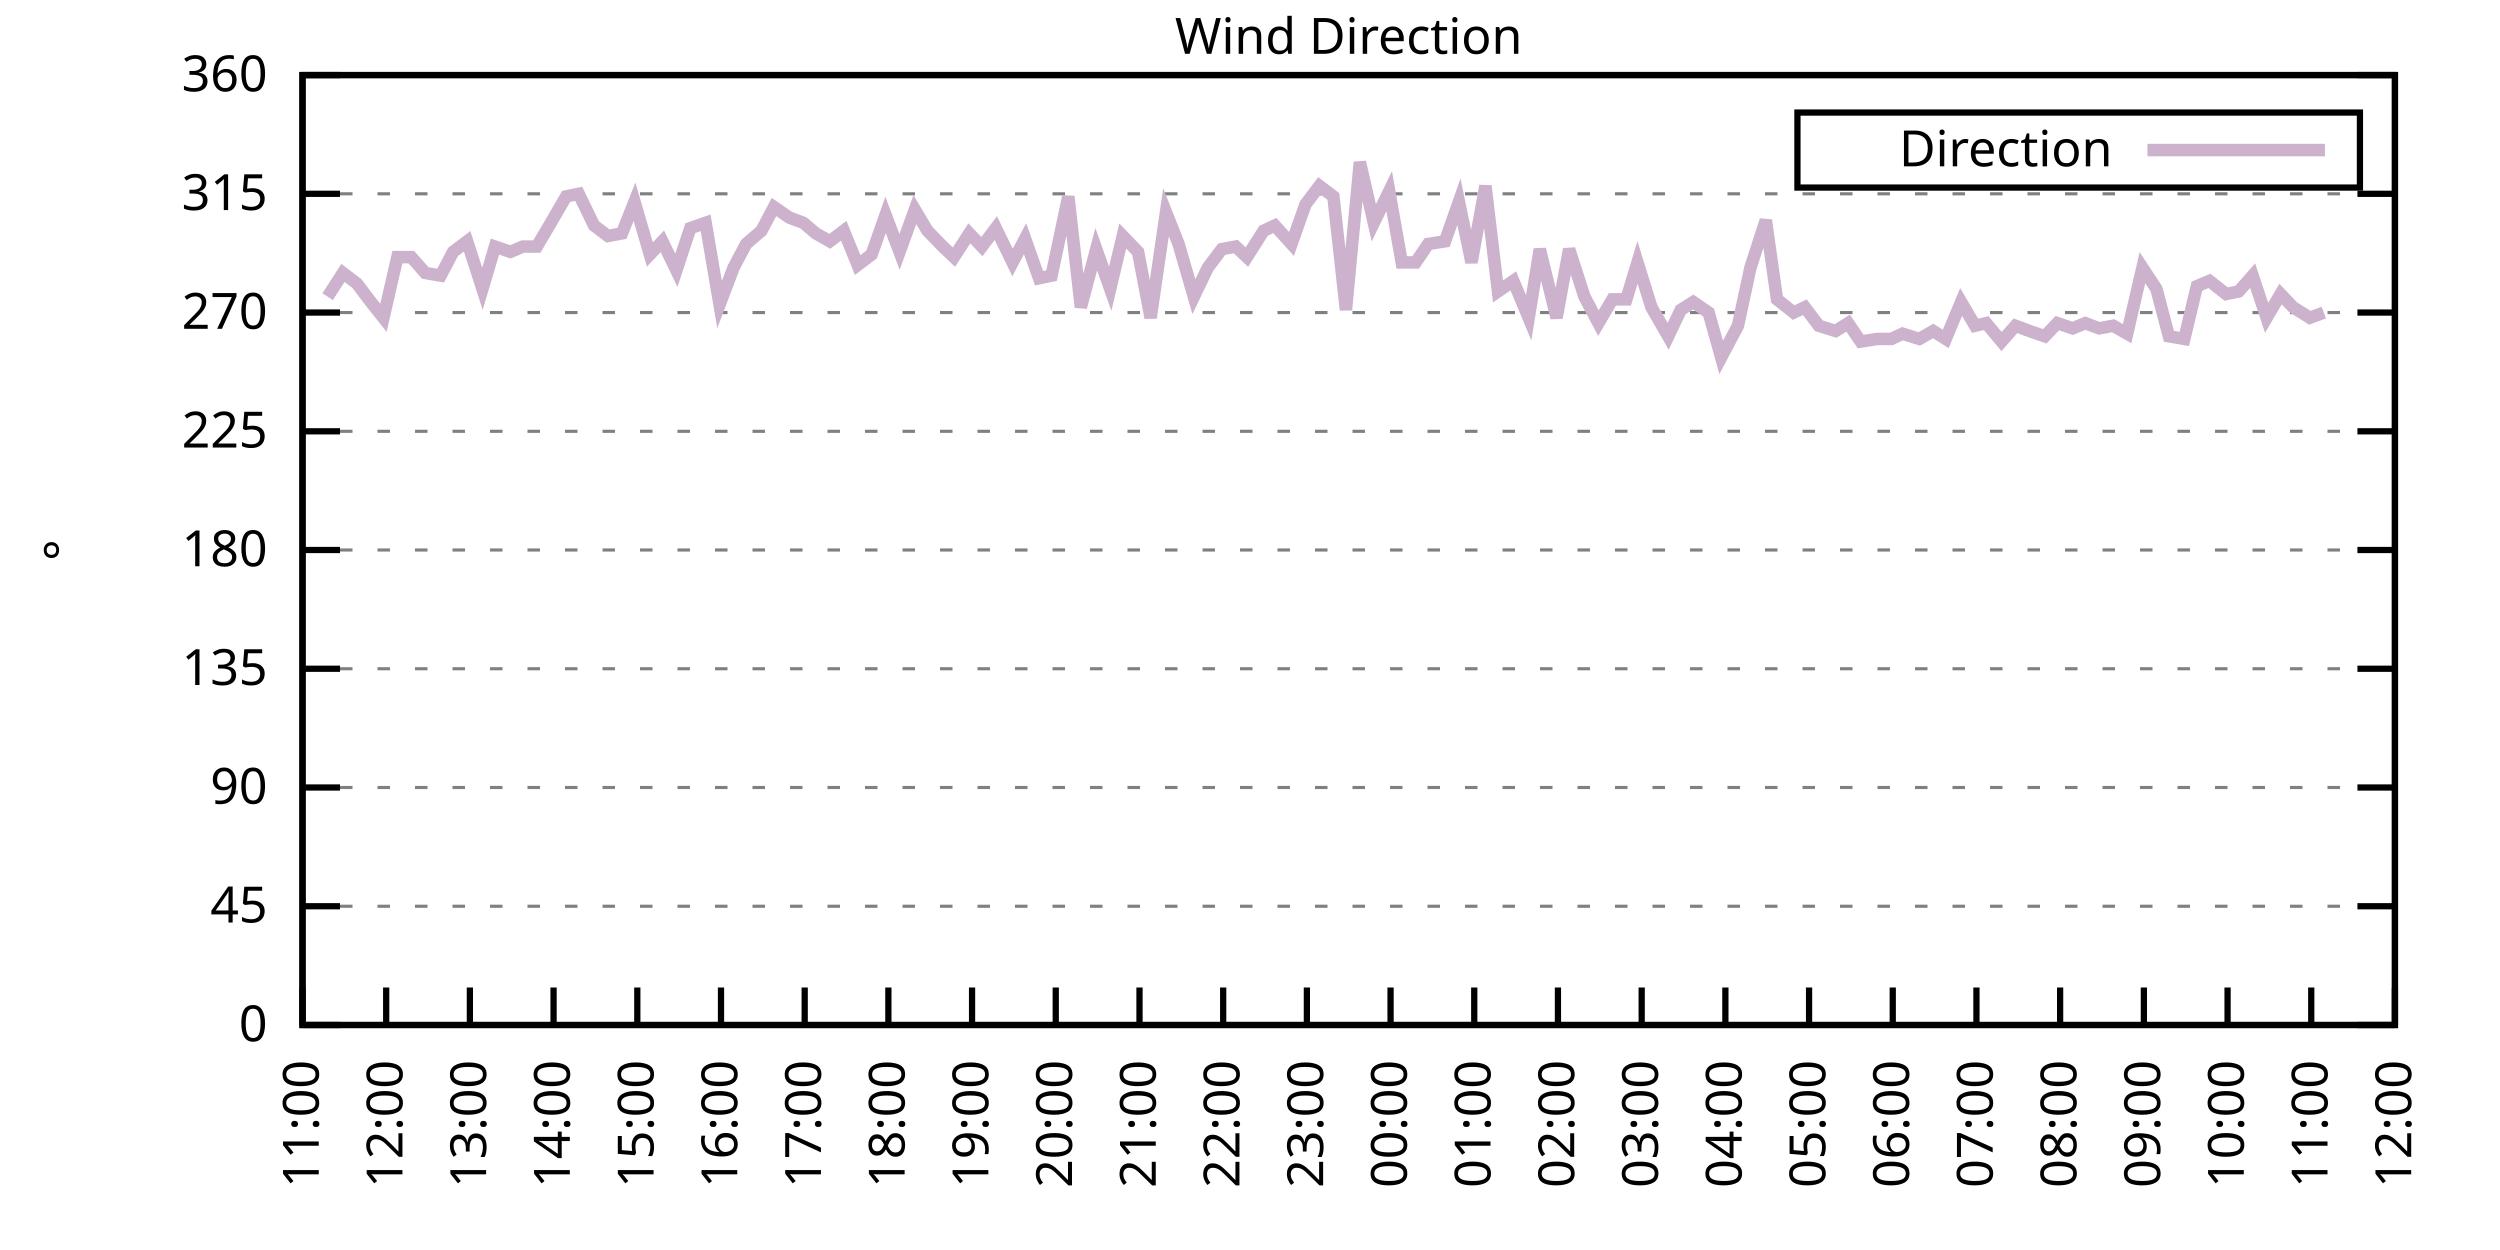
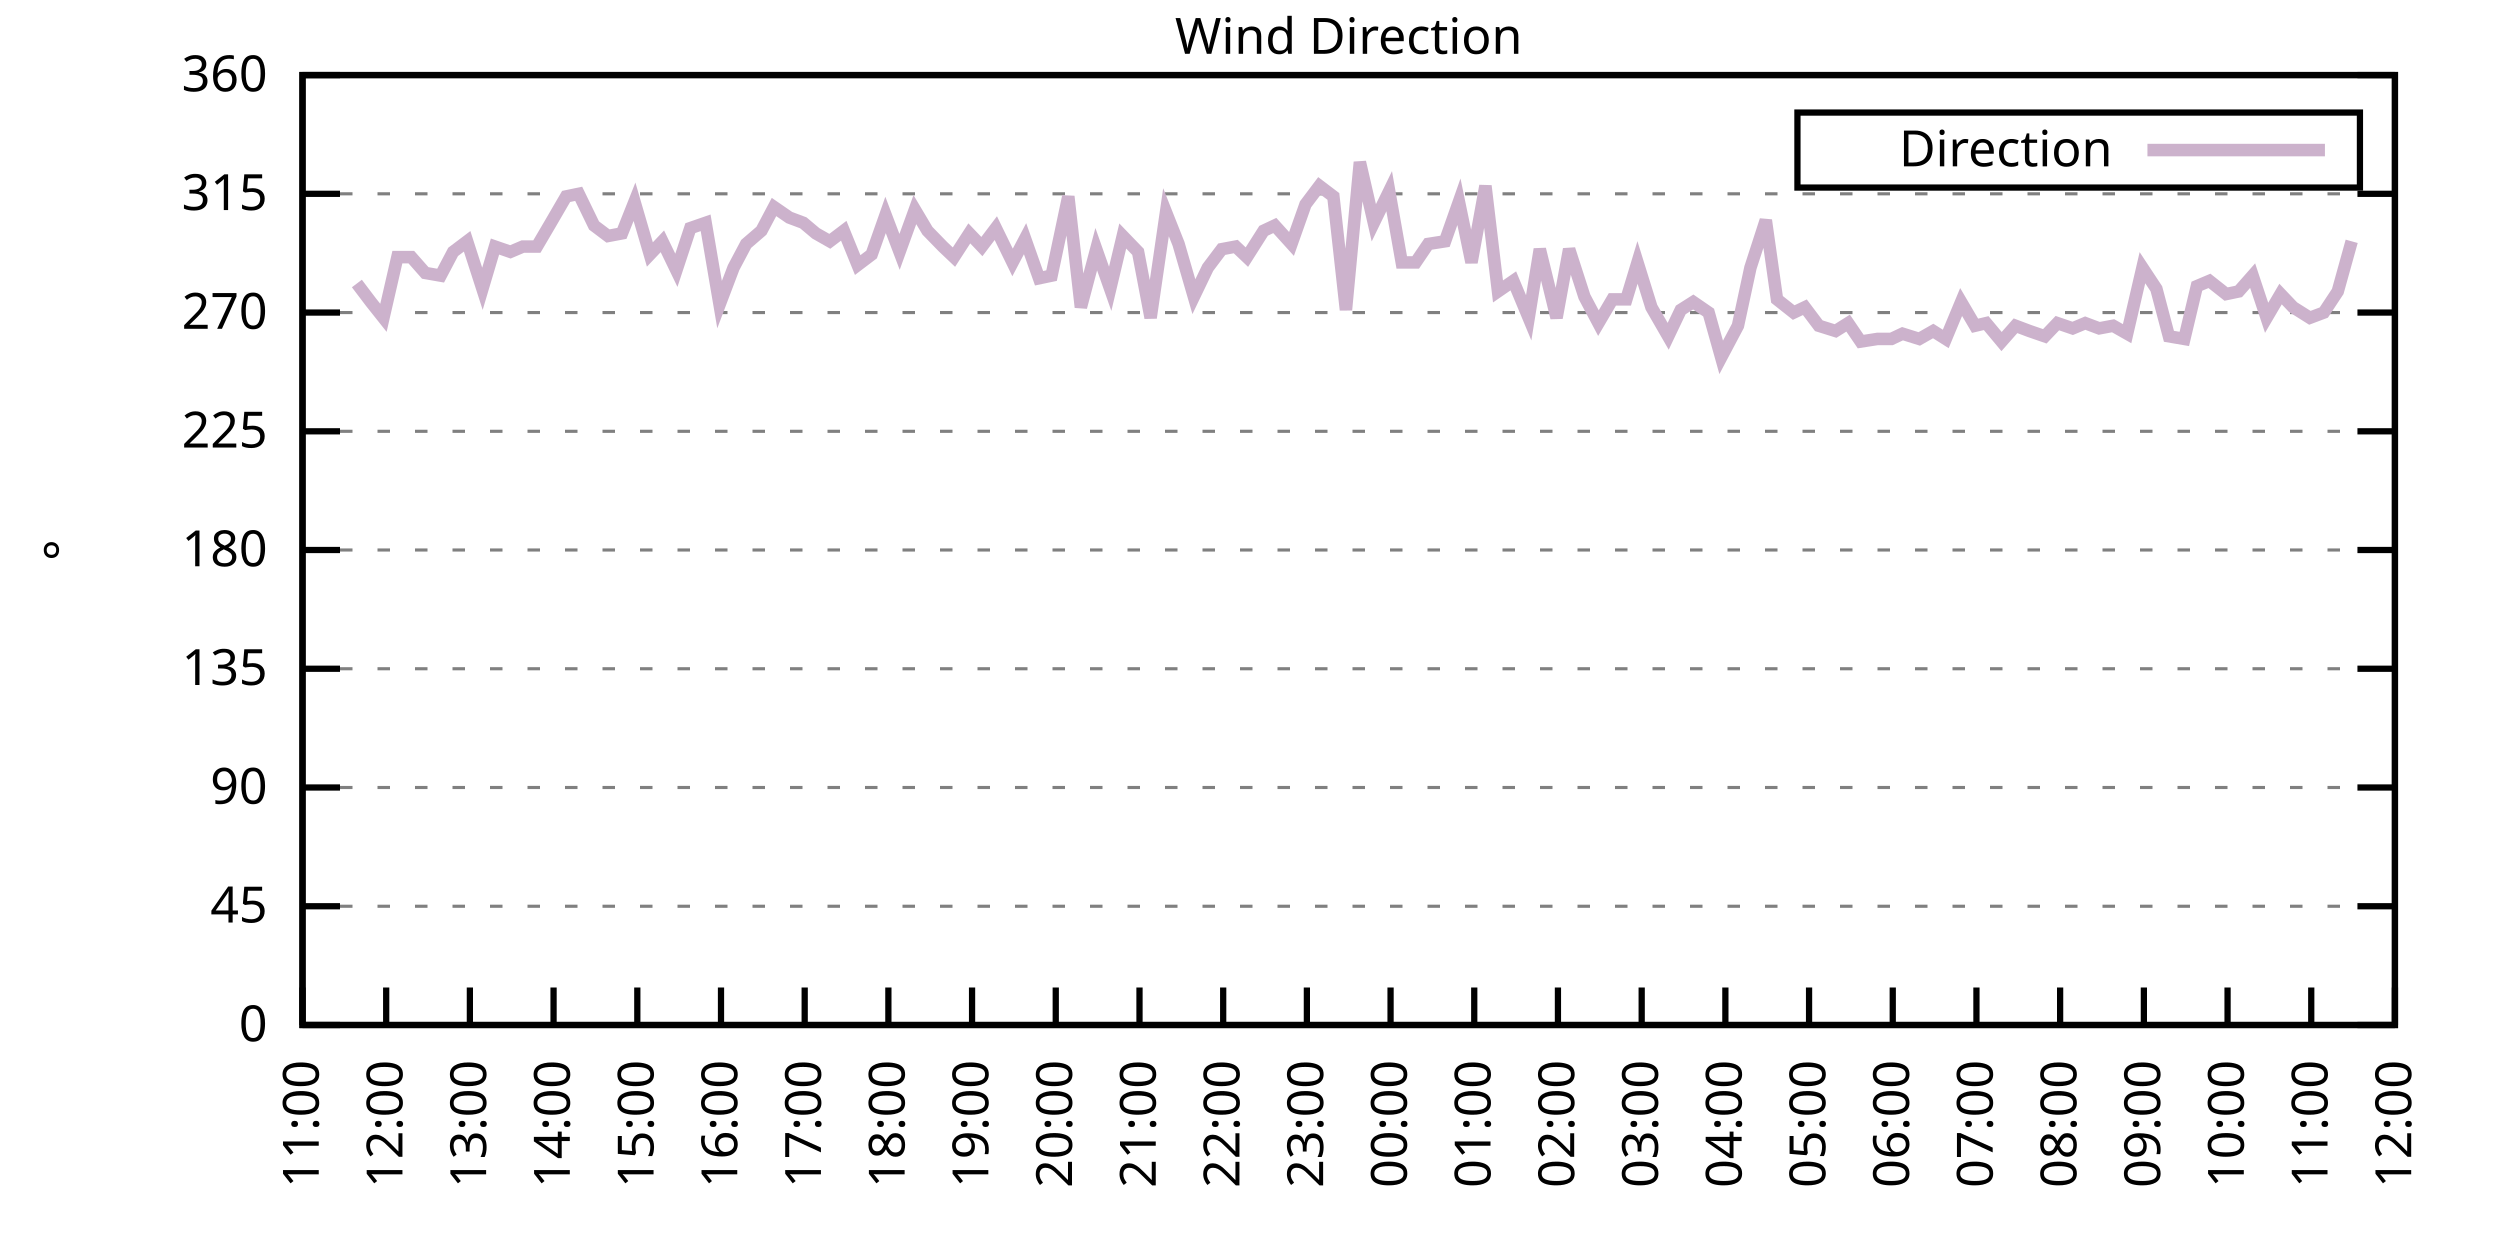
<svg xmlns="http://www.w3.org/2000/svg" xmlns:xlink="http://www.w3.org/1999/xlink" width="400" height="200" viewBox="0 0 400 200">
  <g id="gnuplot_canvas">
    <rect x="0" y="0" width="400" height="200" fill="none" />
    <defs>
      <circle id="gpDot" r="0.5" stroke-width="0.5" stroke="currentColor" />
      <path id="gpPt0" stroke-width="0.333" stroke="currentColor" d="M-1,0 h2 M0,-1 v2" />
      <path id="gpPt1" stroke-width="0.333" stroke="currentColor" d="M-1,-1 L1,1 M1,-1 L-1,1" />
      <path id="gpPt2" stroke-width="0.333" stroke="currentColor" d="M-1,0 L1,0 M0,-1 L0,1 M-1,-1 L1,1 M-1,1 L1,-1" />
      <rect id="gpPt3" stroke-width="0.333" stroke="currentColor" x="-1" y="-1" width="2" height="2" />
      <rect id="gpPt4" stroke-width="0.333" stroke="currentColor" fill="currentColor" x="-1" y="-1" width="2" height="2" />
      <circle id="gpPt5" stroke-width="0.333" stroke="currentColor" cx="0" cy="0" r="1" />
      <use xlink:href="#gpPt5" id="gpPt6" fill="currentColor" stroke="none" />
      <path id="gpPt7" stroke-width="0.333" stroke="currentColor" d="M0,-1.33 L-1.33,0.67 L1.33,0.67 z" />
      <use xlink:href="#gpPt7" id="gpPt8" fill="currentColor" stroke="none" />
      <use xlink:href="#gpPt7" id="gpPt9" stroke="currentColor" transform="rotate(180)" />
      <use xlink:href="#gpPt9" id="gpPt10" fill="currentColor" stroke="none" />
      <use xlink:href="#gpPt3" id="gpPt11" stroke="currentColor" transform="rotate(45)" />
      <use xlink:href="#gpPt11" id="gpPt12" fill="currentColor" stroke="none" />
      <path id="gpPt13" stroke-width="0.333" stroke="currentColor" d="M0,1.330 L1.265,0.411 L0.782,-1.067 L-0.782,-1.076 L-1.265,0.411 z" />
      <use xlink:href="#gpPt13" id="gpPt14" fill="currentColor" stroke="none" />
      <filter id="textbox" filterUnits="objectBoundingBox" x="0" y="0" height="1" width="1">
        <feFlood flood-color="white" flood-opacity="1" result="bgnd" />
        <feComposite in="SourceGraphic" in2="bgnd" operator="atop" />
      </filter>
      <filter id="greybox" filterUnits="objectBoundingBox" x="0" y="0" height="1" width="1">
        <feFlood flood-color="lightgrey" flood-opacity="1" result="grey" />
        <feComposite in="SourceGraphic" in2="grey" operator="atop" />
      </filter>
    </defs>
    <g fill="none" color="white" stroke="currentColor" stroke-width="1.00" stroke-linecap="butt" stroke-linejoin="miter">
</g>
    <g fill="none" color="black" stroke="currentColor" stroke-width="1.00" stroke-linecap="butt" stroke-linejoin="miter">
      <g stroke="none" shape-rendering="crispEdges">
        <polygon fill="rgb(255, 255, 255)" points="48.40,164.00 383.18,164.00 383.18,12.02 48.40,12.02 " />
      </g>
    </g>
    <g fill="none" color="black" stroke="currentColor" stroke-width="1.00" stroke-linecap="butt" stroke-linejoin="miter">
</g>
    <g fill="none" color="black" stroke="black" stroke-width="0.50" stroke-linecap="butt" stroke-linejoin="miter">
</g>
    <g fill="none" color="gray" stroke="currentColor" stroke-width="0.50" stroke-linecap="butt" stroke-linejoin="miter">
      <path stroke="gray" stroke-dasharray="2,4" class="gridline" d="M48.40,164.00 L383.19,164.00  " />
    </g>
    <g fill="none" color="gray" stroke="gray" stroke-width="1.00" stroke-linecap="butt" stroke-linejoin="miter">
</g>
    <g fill="none" color="black" stroke="currentColor" stroke-width="1.00" stroke-linecap="butt" stroke-linejoin="miter">
      <path stroke="black" d="M48.40,164.00 L54.40,164.00 M383.19,164.00 L377.19,164.00  " />
      <g transform="translate(42.80,166.60)" stroke="none" fill="black" font-family="Sans" font-size="8.00" text-anchor="end">
        <text>
          <tspan font-family="Sans"> 0</tspan>
        </text>
      </g>
    </g>
    <g fill="none" color="black" stroke="currentColor" stroke-width="1.00" stroke-linecap="butt" stroke-linejoin="miter">
</g>
    <g fill="none" color="black" stroke="black" stroke-width="0.50" stroke-linecap="butt" stroke-linejoin="miter">
</g>
    <g fill="none" color="gray" stroke="currentColor" stroke-width="0.50" stroke-linecap="butt" stroke-linejoin="miter">
      <path stroke="gray" stroke-dasharray="2,4" class="gridline" d="M48.40,145.00 L383.19,145.00  " />
    </g>
    <g fill="none" color="gray" stroke="gray" stroke-width="1.00" stroke-linecap="butt" stroke-linejoin="miter">
</g>
    <g fill="none" color="black" stroke="currentColor" stroke-width="1.00" stroke-linecap="butt" stroke-linejoin="miter">
      <path stroke="black" d="M48.40,145.00 L54.40,145.00 M383.19,145.00 L377.19,145.00  " />
      <g transform="translate(42.80,147.60)" stroke="none" fill="black" font-family="Sans" font-size="8.00" text-anchor="end">
        <text>
          <tspan font-family="Sans"> 45</tspan>
        </text>
      </g>
    </g>
    <g fill="none" color="black" stroke="currentColor" stroke-width="1.00" stroke-linecap="butt" stroke-linejoin="miter">
</g>
    <g fill="none" color="black" stroke="black" stroke-width="0.50" stroke-linecap="butt" stroke-linejoin="miter">
</g>
    <g fill="none" color="gray" stroke="currentColor" stroke-width="0.50" stroke-linecap="butt" stroke-linejoin="miter">
      <path stroke="gray" stroke-dasharray="2,4" class="gridline" d="M48.40,126.00 L383.19,126.00  " />
    </g>
    <g fill="none" color="gray" stroke="gray" stroke-width="1.00" stroke-linecap="butt" stroke-linejoin="miter">
</g>
    <g fill="none" color="black" stroke="currentColor" stroke-width="1.00" stroke-linecap="butt" stroke-linejoin="miter">
      <path stroke="black" d="M48.40,126.00 L54.40,126.00 M383.19,126.00 L377.19,126.00  " />
      <g transform="translate(42.80,128.60)" stroke="none" fill="black" font-family="Sans" font-size="8.00" text-anchor="end">
        <text>
          <tspan font-family="Sans"> 90</tspan>
        </text>
      </g>
    </g>
    <g fill="none" color="black" stroke="currentColor" stroke-width="1.00" stroke-linecap="butt" stroke-linejoin="miter">
</g>
    <g fill="none" color="black" stroke="black" stroke-width="0.50" stroke-linecap="butt" stroke-linejoin="miter">
</g>
    <g fill="none" color="gray" stroke="currentColor" stroke-width="0.50" stroke-linecap="butt" stroke-linejoin="miter">
      <path stroke="gray" stroke-dasharray="2,4" class="gridline" d="M48.40,107.00 L383.19,107.00  " />
    </g>
    <g fill="none" color="gray" stroke="gray" stroke-width="1.00" stroke-linecap="butt" stroke-linejoin="miter">
</g>
    <g fill="none" color="black" stroke="currentColor" stroke-width="1.00" stroke-linecap="butt" stroke-linejoin="miter">
      <path stroke="black" d="M48.40,107.00 L54.40,107.00 M383.19,107.00 L377.19,107.00  " />
      <g transform="translate(42.80,109.60)" stroke="none" fill="black" font-family="Sans" font-size="8.00" text-anchor="end">
        <text>
          <tspan font-family="Sans"> 135</tspan>
        </text>
      </g>
    </g>
    <g fill="none" color="black" stroke="currentColor" stroke-width="1.00" stroke-linecap="butt" stroke-linejoin="miter">
</g>
    <g fill="none" color="black" stroke="black" stroke-width="0.50" stroke-linecap="butt" stroke-linejoin="miter">
</g>
    <g fill="none" color="gray" stroke="currentColor" stroke-width="0.50" stroke-linecap="butt" stroke-linejoin="miter">
      <path stroke="gray" stroke-dasharray="2,4" class="gridline" d="M48.40,88.00 L383.19,88.00  " />
    </g>
    <g fill="none" color="gray" stroke="gray" stroke-width="1.00" stroke-linecap="butt" stroke-linejoin="miter">
</g>
    <g fill="none" color="black" stroke="currentColor" stroke-width="1.00" stroke-linecap="butt" stroke-linejoin="miter">
      <path stroke="black" d="M48.40,88.00 L54.40,88.00 M383.19,88.00 L377.19,88.00  " />
      <g transform="translate(42.80,90.60)" stroke="none" fill="black" font-family="Sans" font-size="8.00" text-anchor="end">
        <text>
          <tspan font-family="Sans"> 180</tspan>
        </text>
      </g>
    </g>
    <g fill="none" color="black" stroke="currentColor" stroke-width="1.00" stroke-linecap="butt" stroke-linejoin="miter">
</g>
    <g fill="none" color="black" stroke="black" stroke-width="0.50" stroke-linecap="butt" stroke-linejoin="miter">
</g>
    <g fill="none" color="gray" stroke="currentColor" stroke-width="0.50" stroke-linecap="butt" stroke-linejoin="miter">
      <path stroke="gray" stroke-dasharray="2,4" class="gridline" d="M48.40,69.01 L383.19,69.01  " />
    </g>
    <g fill="none" color="gray" stroke="gray" stroke-width="1.00" stroke-linecap="butt" stroke-linejoin="miter">
</g>
    <g fill="none" color="black" stroke="currentColor" stroke-width="1.00" stroke-linecap="butt" stroke-linejoin="miter">
      <path stroke="black" d="M48.40,69.01 L54.40,69.01 M383.19,69.01 L377.19,69.01  " />
      <g transform="translate(42.80,71.61)" stroke="none" fill="black" font-family="Sans" font-size="8.00" text-anchor="end">
        <text>
          <tspan font-family="Sans"> 225</tspan>
        </text>
      </g>
    </g>
    <g fill="none" color="black" stroke="currentColor" stroke-width="1.00" stroke-linecap="butt" stroke-linejoin="miter">
</g>
    <g fill="none" color="black" stroke="black" stroke-width="0.50" stroke-linecap="butt" stroke-linejoin="miter">
</g>
    <g fill="none" color="gray" stroke="currentColor" stroke-width="0.50" stroke-linecap="butt" stroke-linejoin="miter">
      <path stroke="gray" stroke-dasharray="2,4" class="gridline" d="M48.40,50.01 L383.19,50.01  " />
    </g>
    <g fill="none" color="gray" stroke="gray" stroke-width="1.00" stroke-linecap="butt" stroke-linejoin="miter">
</g>
    <g fill="none" color="black" stroke="currentColor" stroke-width="1.00" stroke-linecap="butt" stroke-linejoin="miter">
      <path stroke="black" d="M48.40,50.01 L54.40,50.01 M383.19,50.01 L377.19,50.01  " />
      <g transform="translate(42.80,52.61)" stroke="none" fill="black" font-family="Sans" font-size="8.00" text-anchor="end">
        <text>
          <tspan font-family="Sans"> 270</tspan>
        </text>
      </g>
    </g>
    <g fill="none" color="black" stroke="currentColor" stroke-width="1.00" stroke-linecap="butt" stroke-linejoin="miter">
</g>
    <g fill="none" color="black" stroke="black" stroke-width="0.50" stroke-linecap="butt" stroke-linejoin="miter">
</g>
    <g fill="none" color="gray" stroke="currentColor" stroke-width="0.50" stroke-linecap="butt" stroke-linejoin="miter">
      <path stroke="gray" stroke-dasharray="2,4" class="gridline" d="M48.40,31.01 L383.19,31.01  " />
    </g>
    <g fill="none" color="gray" stroke="gray" stroke-width="1.00" stroke-linecap="butt" stroke-linejoin="miter">
</g>
    <g fill="none" color="black" stroke="currentColor" stroke-width="1.00" stroke-linecap="butt" stroke-linejoin="miter">
      <path stroke="black" d="M48.40,31.01 L54.40,31.01 M383.19,31.01 L377.19,31.01  " />
      <g transform="translate(42.80,33.61)" stroke="none" fill="black" font-family="Sans" font-size="8.00" text-anchor="end">
        <text>
          <tspan font-family="Sans"> 315</tspan>
        </text>
      </g>
    </g>
    <g fill="none" color="black" stroke="currentColor" stroke-width="1.00" stroke-linecap="butt" stroke-linejoin="miter">
</g>
    <g fill="none" color="black" stroke="black" stroke-width="0.50" stroke-linecap="butt" stroke-linejoin="miter">
</g>
    <g fill="none" color="gray" stroke="currentColor" stroke-width="0.50" stroke-linecap="butt" stroke-linejoin="miter">
      <path stroke="gray" stroke-dasharray="2,4" class="gridline" d="M48.40,12.01 L383.19,12.01  " />
    </g>
    <g fill="none" color="gray" stroke="gray" stroke-width="1.00" stroke-linecap="butt" stroke-linejoin="miter">
</g>
    <g fill="none" color="black" stroke="currentColor" stroke-width="1.00" stroke-linecap="butt" stroke-linejoin="miter">
      <path stroke="black" d="M48.40,12.01 L54.40,12.01 M383.19,12.01 L377.19,12.01  " />
      <g transform="translate(42.80,14.61)" stroke="none" fill="black" font-family="Sans" font-size="8.00" text-anchor="end">
        <text>
          <tspan font-family="Sans"> 360</tspan>
        </text>
      </g>
    </g>
    <g fill="none" color="black" stroke="currentColor" stroke-width="1.00" stroke-linecap="butt" stroke-linejoin="miter">
      <path stroke="black" d="M48.40,164.00 L48.40,158.00  " />
      <g transform="translate(51.00,169.60) rotate(270.00)" stroke="none" fill="black" font-family="Sans" font-size="8.00" text-anchor="end">
        <text>
          <tspan font-family="Sans">11:00</tspan>
        </text>
      </g>
    </g>
    <g fill="none" color="black" stroke="currentColor" stroke-width="1.00" stroke-linecap="butt" stroke-linejoin="miter">
      <path stroke="black" d="M61.79,164.00 L61.79,158.00  " />
      <g transform="translate(64.39,169.60) rotate(270.00)" stroke="none" fill="black" font-family="Sans" font-size="8.00" text-anchor="end">
        <text>
          <tspan font-family="Sans">12:00</tspan>
        </text>
      </g>
    </g>
    <g fill="none" color="black" stroke="currentColor" stroke-width="1.00" stroke-linecap="butt" stroke-linejoin="miter">
      <path stroke="black" d="M75.18,164.00 L75.18,158.00  " />
      <g transform="translate(77.78,169.60) rotate(270.00)" stroke="none" fill="black" font-family="Sans" font-size="8.00" text-anchor="end">
        <text>
          <tspan font-family="Sans">13:00</tspan>
        </text>
      </g>
    </g>
    <g fill="none" color="black" stroke="currentColor" stroke-width="1.00" stroke-linecap="butt" stroke-linejoin="miter">
      <path stroke="black" d="M88.57,164.00 L88.57,158.00  " />
      <g transform="translate(91.17,169.60) rotate(270.00)" stroke="none" fill="black" font-family="Sans" font-size="8.00" text-anchor="end">
        <text>
          <tspan font-family="Sans">14:00</tspan>
        </text>
      </g>
    </g>
    <g fill="none" color="black" stroke="currentColor" stroke-width="1.00" stroke-linecap="butt" stroke-linejoin="miter">
      <path stroke="black" d="M101.97,164.00 L101.97,158.00  " />
      <g transform="translate(104.57,169.60) rotate(270.00)" stroke="none" fill="black" font-family="Sans" font-size="8.00" text-anchor="end">
        <text>
          <tspan font-family="Sans">15:00</tspan>
        </text>
      </g>
    </g>
    <g fill="none" color="black" stroke="currentColor" stroke-width="1.00" stroke-linecap="butt" stroke-linejoin="miter">
      <path stroke="black" d="M115.36,164.00 L115.36,158.00  " />
      <g transform="translate(117.96,169.60) rotate(270.00)" stroke="none" fill="black" font-family="Sans" font-size="8.00" text-anchor="end">
        <text>
          <tspan font-family="Sans">16:00</tspan>
        </text>
      </g>
    </g>
    <g fill="none" color="black" stroke="currentColor" stroke-width="1.00" stroke-linecap="butt" stroke-linejoin="miter">
      <path stroke="black" d="M128.75,164.00 L128.75,158.00  " />
      <g transform="translate(131.35,169.60) rotate(270.00)" stroke="none" fill="black" font-family="Sans" font-size="8.00" text-anchor="end">
        <text>
          <tspan font-family="Sans">17:00</tspan>
        </text>
      </g>
    </g>
    <g fill="none" color="black" stroke="currentColor" stroke-width="1.00" stroke-linecap="butt" stroke-linejoin="miter">
      <path stroke="black" d="M142.14,164.00 L142.14,158.00  " />
      <g transform="translate(144.74,169.60) rotate(270.00)" stroke="none" fill="black" font-family="Sans" font-size="8.00" text-anchor="end">
        <text>
          <tspan font-family="Sans">18:00</tspan>
        </text>
      </g>
    </g>
    <g fill="none" color="black" stroke="currentColor" stroke-width="1.00" stroke-linecap="butt" stroke-linejoin="miter">
      <path stroke="black" d="M155.53,164.00 L155.53,158.00  " />
      <g transform="translate(158.13,169.60) rotate(270.00)" stroke="none" fill="black" font-family="Sans" font-size="8.00" text-anchor="end">
        <text>
          <tspan font-family="Sans">19:00</tspan>
        </text>
      </g>
    </g>
    <g fill="none" color="black" stroke="currentColor" stroke-width="1.00" stroke-linecap="butt" stroke-linejoin="miter">
      <path stroke="black" d="M168.92,164.00 L168.92,158.00  " />
      <g transform="translate(171.52,169.60) rotate(270.00)" stroke="none" fill="black" font-family="Sans" font-size="8.00" text-anchor="end">
        <text>
          <tspan font-family="Sans">20:00</tspan>
        </text>
      </g>
    </g>
    <g fill="none" color="black" stroke="currentColor" stroke-width="1.00" stroke-linecap="butt" stroke-linejoin="miter">
      <path stroke="black" d="M182.32,164.00 L182.32,158.00  " />
      <g transform="translate(184.92,169.60) rotate(270.00)" stroke="none" fill="black" font-family="Sans" font-size="8.00" text-anchor="end">
        <text>
          <tspan font-family="Sans">21:00</tspan>
        </text>
      </g>
    </g>
    <g fill="none" color="black" stroke="currentColor" stroke-width="1.00" stroke-linecap="butt" stroke-linejoin="miter">
      <path stroke="black" d="M195.71,164.00 L195.71,158.00  " />
      <g transform="translate(198.31,169.60) rotate(270.00)" stroke="none" fill="black" font-family="Sans" font-size="8.00" text-anchor="end">
        <text>
          <tspan font-family="Sans">22:00</tspan>
        </text>
      </g>
    </g>
    <g fill="none" color="black" stroke="currentColor" stroke-width="1.00" stroke-linecap="butt" stroke-linejoin="miter">
      <path stroke="black" d="M209.10,164.00 L209.10,158.00  " />
      <g transform="translate(211.70,169.60) rotate(270.00)" stroke="none" fill="black" font-family="Sans" font-size="8.00" text-anchor="end">
        <text>
          <tspan font-family="Sans">23:00</tspan>
        </text>
      </g>
    </g>
    <g fill="none" color="black" stroke="currentColor" stroke-width="1.00" stroke-linecap="butt" stroke-linejoin="miter">
      <path stroke="black" d="M222.49,164.00 L222.49,158.00  " />
      <g transform="translate(225.09,169.60) rotate(270.00)" stroke="none" fill="black" font-family="Sans" font-size="8.00" text-anchor="end">
        <text>
          <tspan font-family="Sans">00:00</tspan>
        </text>
      </g>
    </g>
    <g fill="none" color="black" stroke="currentColor" stroke-width="1.00" stroke-linecap="butt" stroke-linejoin="miter">
      <path stroke="black" d="M235.88,164.00 L235.88,158.00  " />
      <g transform="translate(238.48,169.60) rotate(270.00)" stroke="none" fill="black" font-family="Sans" font-size="8.00" text-anchor="end">
        <text>
          <tspan font-family="Sans">01:00</tspan>
        </text>
      </g>
    </g>
    <g fill="none" color="black" stroke="currentColor" stroke-width="1.00" stroke-linecap="butt" stroke-linejoin="miter">
      <path stroke="black" d="M249.27,164.00 L249.27,158.00  " />
      <g transform="translate(251.87,169.60) rotate(270.00)" stroke="none" fill="black" font-family="Sans" font-size="8.00" text-anchor="end">
        <text>
          <tspan font-family="Sans">02:00</tspan>
        </text>
      </g>
    </g>
    <g fill="none" color="black" stroke="currentColor" stroke-width="1.00" stroke-linecap="butt" stroke-linejoin="miter">
      <path stroke="black" d="M262.67,164.00 L262.67,158.00  " />
      <g transform="translate(265.27,169.60) rotate(270.00)" stroke="none" fill="black" font-family="Sans" font-size="8.00" text-anchor="end">
        <text>
          <tspan font-family="Sans">03:00</tspan>
        </text>
      </g>
    </g>
    <g fill="none" color="black" stroke="currentColor" stroke-width="1.00" stroke-linecap="butt" stroke-linejoin="miter">
      <path stroke="black" d="M276.06,164.00 L276.06,158.00  " />
      <g transform="translate(278.66,169.60) rotate(270.00)" stroke="none" fill="black" font-family="Sans" font-size="8.00" text-anchor="end">
        <text>
          <tspan font-family="Sans">04:00</tspan>
        </text>
      </g>
    </g>
    <g fill="none" color="black" stroke="currentColor" stroke-width="1.00" stroke-linecap="butt" stroke-linejoin="miter">
      <path stroke="black" d="M289.45,164.00 L289.45,158.00  " />
      <g transform="translate(292.05,169.60) rotate(270.00)" stroke="none" fill="black" font-family="Sans" font-size="8.00" text-anchor="end">
        <text>
          <tspan font-family="Sans">05:00</tspan>
        </text>
      </g>
    </g>
    <g fill="none" color="black" stroke="currentColor" stroke-width="1.00" stroke-linecap="butt" stroke-linejoin="miter">
      <path stroke="black" d="M302.84,164.00 L302.84,158.00  " />
      <g transform="translate(305.44,169.60) rotate(270.00)" stroke="none" fill="black" font-family="Sans" font-size="8.00" text-anchor="end">
        <text>
          <tspan font-family="Sans">06:00</tspan>
        </text>
      </g>
    </g>
    <g fill="none" color="black" stroke="currentColor" stroke-width="1.00" stroke-linecap="butt" stroke-linejoin="miter">
      <path stroke="black" d="M316.23,164.00 L316.23,158.00  " />
      <g transform="translate(318.83,169.60) rotate(270.00)" stroke="none" fill="black" font-family="Sans" font-size="8.00" text-anchor="end">
        <text>
          <tspan font-family="Sans">07:00</tspan>
        </text>
      </g>
    </g>
    <g fill="none" color="black" stroke="currentColor" stroke-width="1.00" stroke-linecap="butt" stroke-linejoin="miter">
      <path stroke="black" d="M329.62,164.00 L329.62,158.00  " />
      <g transform="translate(332.22,169.60) rotate(270.00)" stroke="none" fill="black" font-family="Sans" font-size="8.00" text-anchor="end">
        <text>
          <tspan font-family="Sans">08:00</tspan>
        </text>
      </g>
    </g>
    <g fill="none" color="black" stroke="currentColor" stroke-width="1.00" stroke-linecap="butt" stroke-linejoin="miter">
      <path stroke="black" d="M343.02,164.00 L343.02,158.00  " />
      <g transform="translate(345.62,169.60) rotate(270.00)" stroke="none" fill="black" font-family="Sans" font-size="8.00" text-anchor="end">
        <text>
          <tspan font-family="Sans">09:00</tspan>
        </text>
      </g>
    </g>
    <g fill="none" color="black" stroke="currentColor" stroke-width="1.00" stroke-linecap="butt" stroke-linejoin="miter">
      <path stroke="black" d="M356.41,164.00 L356.41,158.00  " />
      <g transform="translate(359.01,169.60) rotate(270.00)" stroke="none" fill="black" font-family="Sans" font-size="8.00" text-anchor="end">
        <text>
          <tspan font-family="Sans">10:00</tspan>
        </text>
      </g>
    </g>
    <g fill="none" color="black" stroke="currentColor" stroke-width="1.00" stroke-linecap="butt" stroke-linejoin="miter">
      <path stroke="black" d="M369.80,164.00 L369.80,158.00  " />
      <g transform="translate(372.40,169.60) rotate(270.00)" stroke="none" fill="black" font-family="Sans" font-size="8.00" text-anchor="end">
        <text>
          <tspan font-family="Sans">11:00</tspan>
        </text>
      </g>
    </g>
    <g fill="none" color="black" stroke="currentColor" stroke-width="1.00" stroke-linecap="butt" stroke-linejoin="miter">
      <path stroke="black" d="M383.19,164.00 L383.19,158.00  " />
      <g transform="translate(385.79,169.60) rotate(270.00)" stroke="none" fill="black" font-family="Sans" font-size="8.00" text-anchor="end">
        <text>
          <tspan font-family="Sans">12:00</tspan>
        </text>
      </g>
    </g>
    <g fill="none" color="black" stroke="currentColor" stroke-width="1.00" stroke-linecap="butt" stroke-linejoin="miter">
</g>
    <g fill="none" color="black" stroke="currentColor" stroke-width="1.00" stroke-linecap="butt" stroke-linejoin="miter">
      <path stroke="black" d="M48.40,12.01 L48.40,164.00 L383.19,164.00 L383.19,12.01 L48.40,12.01 Z  " />
    </g>
    <g fill="none" color="black" stroke="currentColor" stroke-width="1.00" stroke-linecap="butt" stroke-linejoin="miter">
</g>
    <g fill="none" color="black" stroke="currentColor" stroke-width="1.00" stroke-linecap="butt" stroke-linejoin="miter">
      <path stroke="black" d="M287.59,30.01 L287.59,18.01 L377.59,18.01 L377.59,30.01 L287.59,30.01 Z  " />
    </g>
    <g id="Wind_direction_plot_1">
      <g fill="none" color="white" stroke="black" stroke-width="2.00" stroke-linecap="butt" stroke-linejoin="miter">
</g>
      <g fill="none" color="black" stroke="currentColor" stroke-width="2.00" stroke-linecap="butt" stroke-linejoin="miter">
        <g transform="translate(337.99,26.61)" stroke="none" fill="black" font-family="Sans" font-size="8.00" text-anchor="end">
          <text>
            <tspan font-family="Sans">Direction</tspan>
          </text>
        </g>
      </g>
      <g fill="none" color="black" stroke="currentColor" stroke-width="2.00" stroke-linecap="butt" stroke-linejoin="miter">
-         <path stroke="rgb(204, 178, 204)" d="M343.59,24.01 L371.99,24.01 M52.42,47.47 L54.87,43.67 L57.10,45.36 L59.34,48.32 L61.35,50.85 L63.58,41.14   L65.81,41.14 L68.04,43.67 L70.50,44.10 L72.50,40.30 L74.74,38.61 L77.19,46.21 L79.20,39.45 L81.66,40.30   L83.66,39.45 L85.90,39.45 L88.13,35.65 L90.58,31.43 L92.59,31.01 L95.05,36.08 L97.28,37.76 L99.51,37.34   L101.52,32.28 L103.98,40.72 L105.98,38.61 L108.22,43.25 L110.45,36.50 L112.90,35.65 L115.13,48.74 L117.37,42.83   L119.38,39.03 L121.83,36.92 L123.84,33.12 L126.29,34.81 L128.53,35.65 L130.54,37.34 L132.77,38.61 L135.00,36.92   L137.23,42.41 L139.46,40.72 L141.69,34.39 L143.93,40.30 L146.38,33.54 L148.39,36.92 L150.85,39.45 L152.63,41.14   L155.09,37.34 L157.10,39.45 L159.33,36.50 L162.01,41.99 L164.01,38.19 L166.25,44.52 L168.25,44.10 L170.93,31.43   L172.94,49.16 L175.40,39.87 L177.63,46.21 L179.64,37.76 L182.09,40.30 L184.10,50.85 L186.56,33.96 L188.57,39.03   L191.02,47.47 L193.25,42.83 L195.48,39.87 L197.72,39.45 L199.50,41.14 L202.18,36.92 L203.97,36.08 L206.64,39.03   L208.88,32.70 L211.11,29.74 L213.34,31.43 L215.35,49.59 L217.58,25.94 L219.81,35.65 L222.27,30.59 L224.28,41.99   L226.51,41.99 L228.52,39.03 L231.20,38.61 L233.43,32.28 L235.44,41.99 L237.67,29.74 L239.68,46.63 L242.13,44.94   L244.59,50.85 L246.37,39.87 L249.05,50.85 L251.06,39.87 L253.51,47.47 L255.75,51.70 L257.98,47.90 L260.21,47.90   L262.00,41.99 L264.23,49.16 L266.91,53.81 L268.92,49.59 L270.92,48.32 L273.38,50.01 L275.39,57.18 L278.07,52.12   L280.07,42.83 L282.53,35.23 L284.32,47.90 L286.99,50.01 L288.78,49.16 L291.01,52.12 L293.69,52.96 L295.70,51.70   L297.71,54.65 L300.39,54.23 L302.62,54.23 L304.40,53.39 L307.08,54.23 L309.31,52.96 L311.32,54.23 L313.78,48.32   L316.01,52.12 L317.79,51.70 L320.25,54.65 L322.48,52.12 L324.71,52.96 L327.17,53.81 L329.18,51.70 L331.63,52.54   L333.64,51.70 L335.87,52.54 L338.10,52.12 L340.34,53.39 L342.79,42.83 L345.02,46.21 L347.03,53.81 L349.49,54.23   L351.50,45.79 L353.51,44.94 L356.18,47.05 L358.19,46.63 L360.42,44.10 L362.66,50.85 L364.89,47.05 L366.90,49.16   L369.58,50.85 L371.81,50.01  " />
+         <path stroke="rgb(204, 178, 204)" d="M343.59,24.01 L371.99,24.01 M57.10,45.36 L59.34,48.32 L61.35,50.85 L63.58,41.14 L65.81,41.14 L68.04,43.67   L70.50,44.10 L72.50,40.30 L74.74,38.61 L77.19,46.21 L79.20,39.45 L81.66,40.30 L83.66,39.45 L85.90,39.45   L88.13,35.65 L90.58,31.43 L92.59,31.01 L95.05,36.08 L97.28,37.76 L99.51,37.34 L101.52,32.28 L103.98,40.72   L105.98,38.61 L108.22,43.25 L110.45,36.50 L112.90,35.65 L115.13,48.74 L117.37,42.83 L119.38,39.03 L121.83,36.92   L123.84,33.12 L126.29,34.81 L128.53,35.65 L130.54,37.34 L132.77,38.61 L135.00,36.92 L137.23,42.41 L139.46,40.72   L141.69,34.39 L143.93,40.30 L146.38,33.54 L148.39,36.92 L150.85,39.45 L152.63,41.14 L155.09,37.34 L157.10,39.45   L159.33,36.50 L162.01,41.99 L164.01,38.19 L166.25,44.52 L168.25,44.10 L170.93,31.43 L172.94,49.16 L175.40,39.87   L177.63,46.21 L179.64,37.76 L182.09,40.30 L184.10,50.85 L186.56,33.96 L188.57,39.03 L191.02,47.47 L193.25,42.83   L195.48,39.87 L197.72,39.45 L199.50,41.14 L202.18,36.92 L203.97,36.08 L206.64,39.03 L208.88,32.70 L211.11,29.74   L213.34,31.43 L215.35,49.59 L217.58,25.94 L219.81,35.65 L222.27,30.59 L224.28,41.99 L226.51,41.99 L228.52,39.03   L231.20,38.61 L233.43,32.28 L235.44,41.99 L237.67,29.74 L239.68,46.63 L242.13,44.94 L244.59,50.85 L246.37,39.87   L249.05,50.85 L251.06,39.87 L253.51,47.47 L255.75,51.70 L257.98,47.90 L260.21,47.90 L262.00,41.99 L264.23,49.16   L266.91,53.81 L268.92,49.59 L270.92,48.32 L273.38,50.01 L275.39,57.18 L278.07,52.12 L280.07,42.83 L282.53,35.23   L284.32,47.90 L286.99,50.01 L288.78,49.16 L291.01,52.12 L293.69,52.96 L295.70,51.70 L297.71,54.65 L300.39,54.23   L302.62,54.23 L304.40,53.39 L307.08,54.23 L309.31,52.96 L311.32,54.23 L313.78,48.32 L316.01,52.12 L317.79,51.70   L320.25,54.65 L322.48,52.12 L324.71,52.96 L327.17,53.81 L329.18,51.70 L331.63,52.54 L333.64,51.70 L335.87,52.54   L338.10,52.12 L340.34,53.39 L342.79,42.83 L345.02,46.21 L347.03,53.81 L349.49,54.23 L351.50,45.79 L353.51,44.94   L356.18,47.05 L358.19,46.63 L360.42,44.10 L362.66,50.85 L364.89,47.05 L366.90,49.16 L369.58,50.85 L371.81,50.01   L374.04,46.63 L376.27,38.61  " />
      </g>
    </g>
    <g fill="none" color="black" stroke="currentColor" stroke-width="2.00" stroke-linecap="butt" stroke-linejoin="miter">
</g>
    <g fill="none" color="black" stroke="black" stroke-width="1.00" stroke-linecap="butt" stroke-linejoin="miter">
</g>
    <g fill="none" color="black" stroke="currentColor" stroke-width="1.00" stroke-linecap="butt" stroke-linejoin="miter">
      <path stroke="black" d="M48.40,12.01 L48.40,164.00 L383.19,164.00 L383.19,12.01 L48.40,12.01 Z  " />
      <g transform="translate(12.80,88.01) rotate(270.00)" stroke="none" fill="black" font-family="Sans" font-size="8.00" text-anchor="middle">
        <text>
          <tspan font-family="Sans">°</tspan>
        </text>
      </g>
    </g>
    <g fill="none" color="black" stroke="currentColor" stroke-width="1.00" stroke-linecap="butt" stroke-linejoin="miter">
</g>
    <g fill="none" color="black" stroke="currentColor" stroke-width="1.00" stroke-linecap="butt" stroke-linejoin="miter">
      <g transform="translate(215.79,8.61)" stroke="none" fill="black" font-family="Sans" font-size="8.00" text-anchor="middle">
        <text>
          <tspan font-family="Sans">Wind Direction</tspan>
        </text>
      </g>
    </g>
    <g fill="none" color="black" stroke="currentColor" stroke-width="1.00" stroke-linecap="butt" stroke-linejoin="miter">
</g>
  </g>
</svg>
